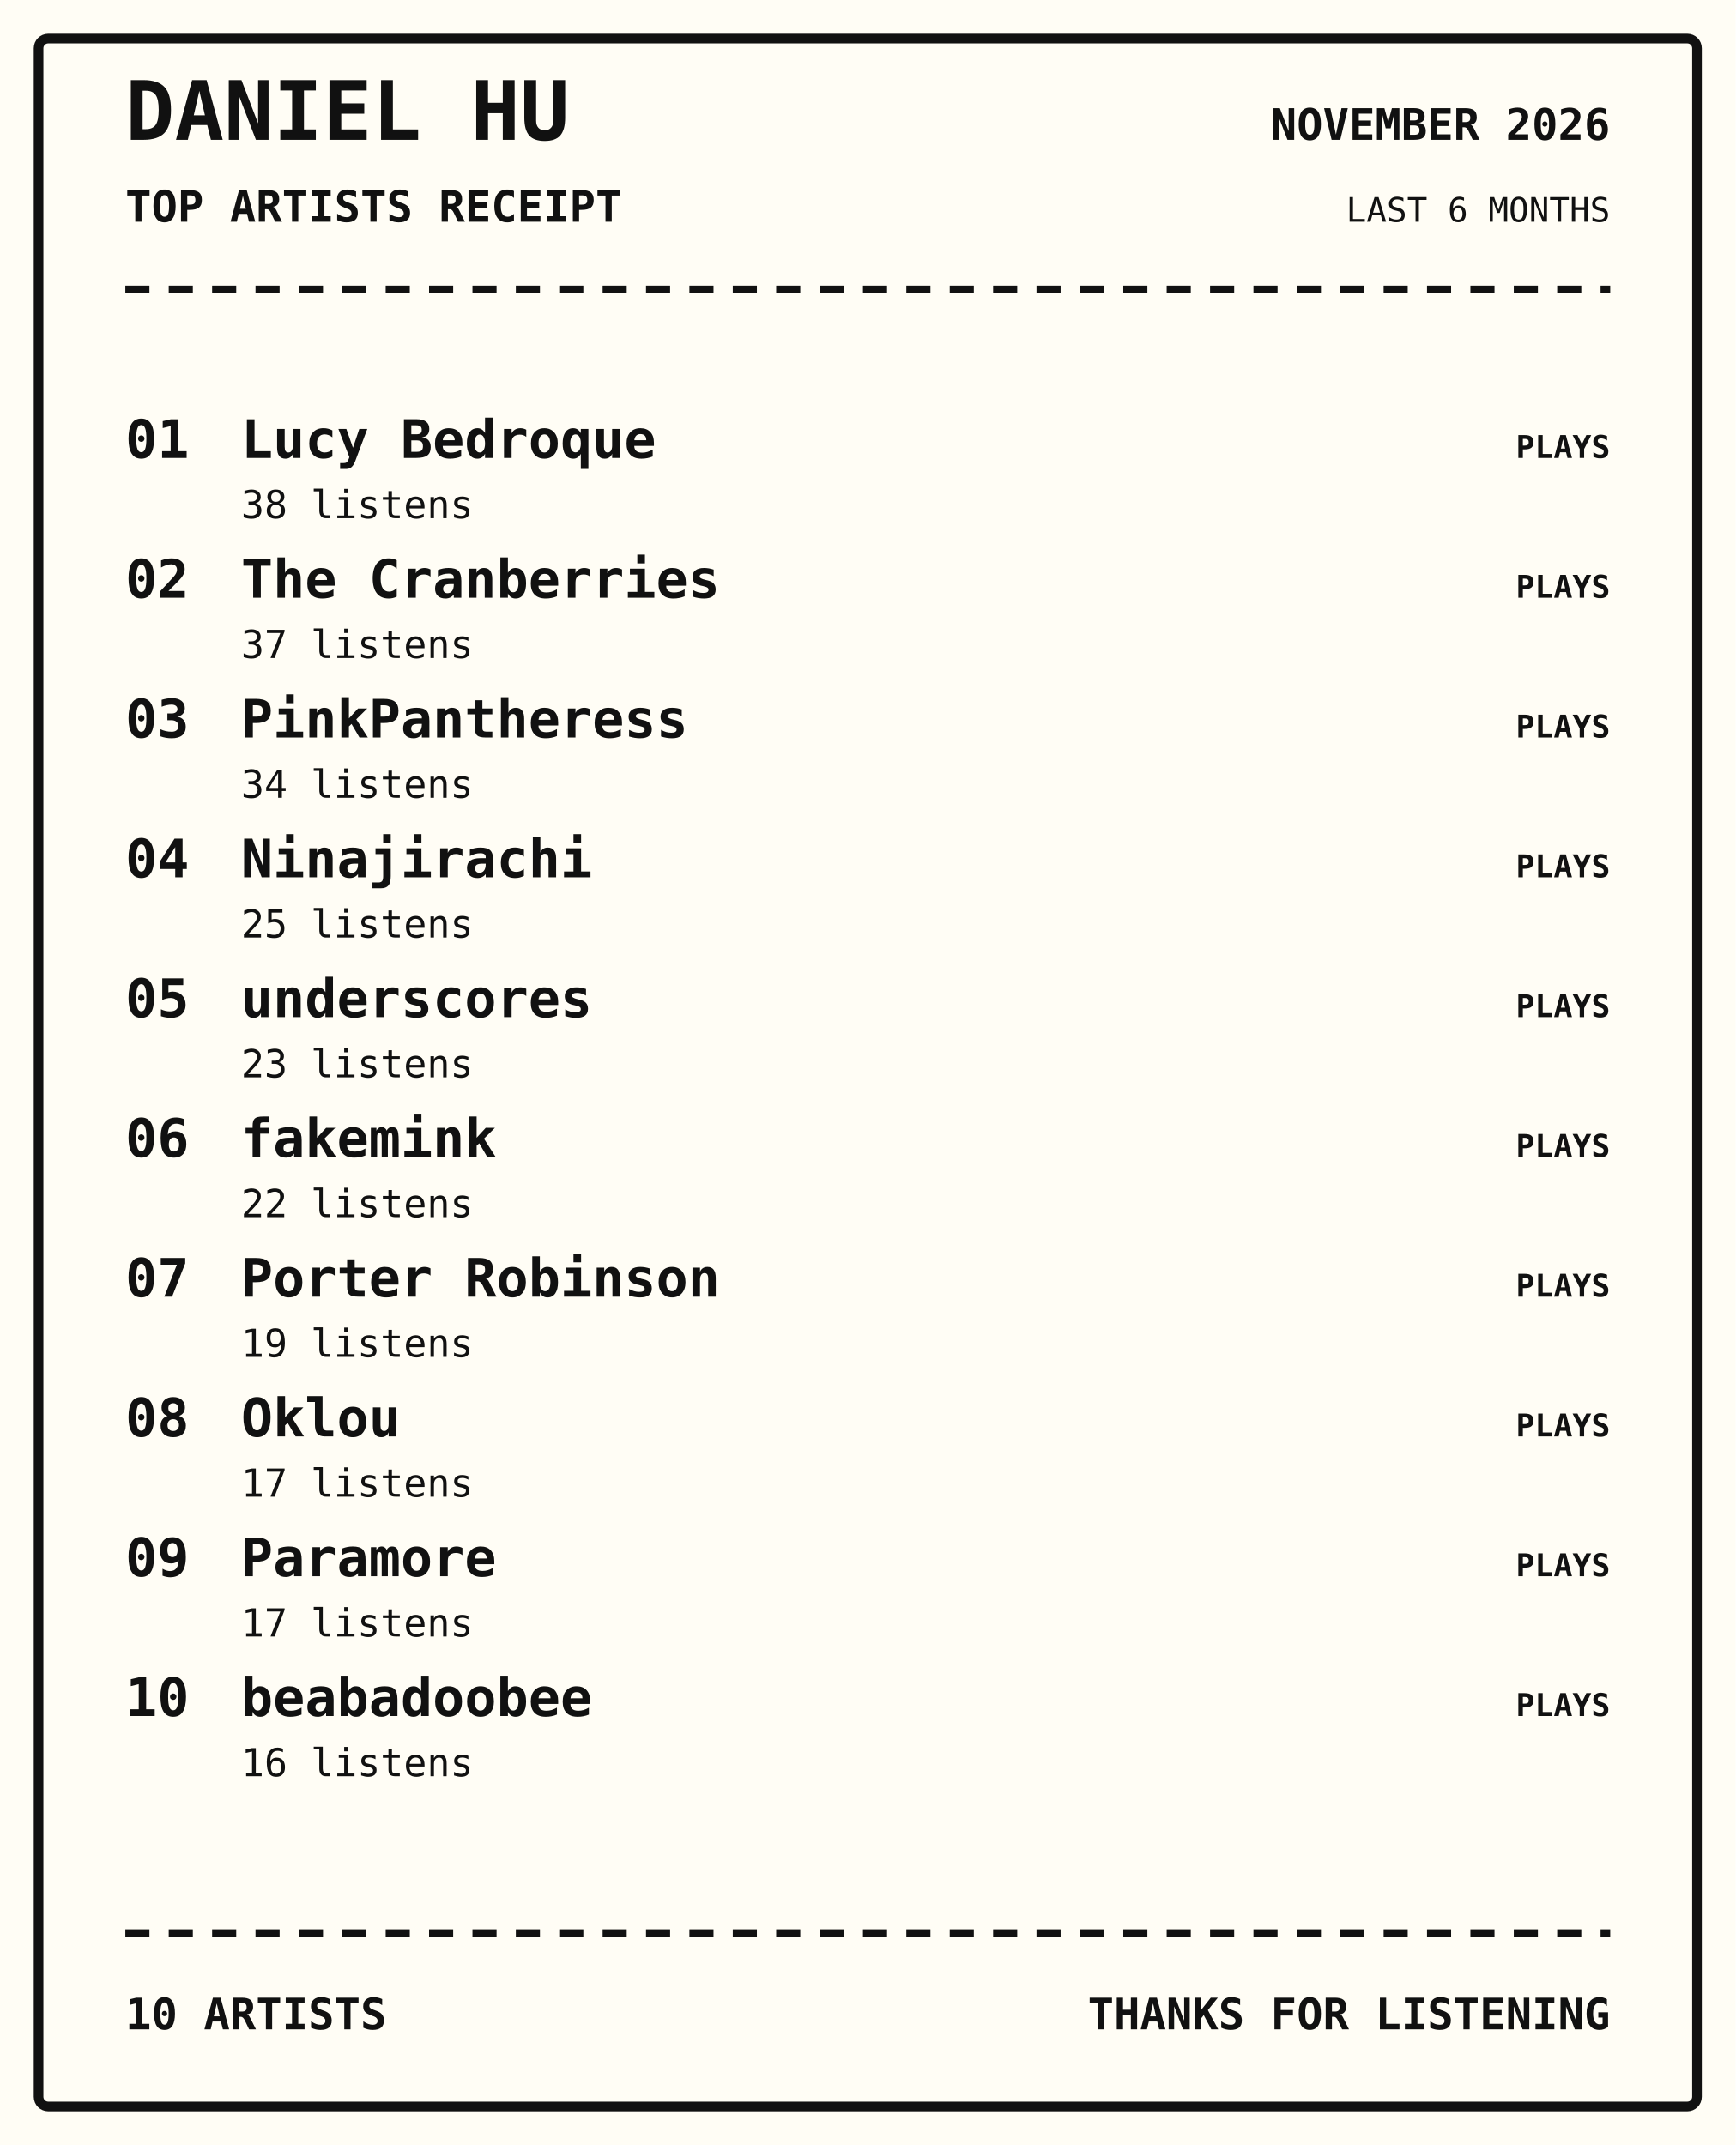
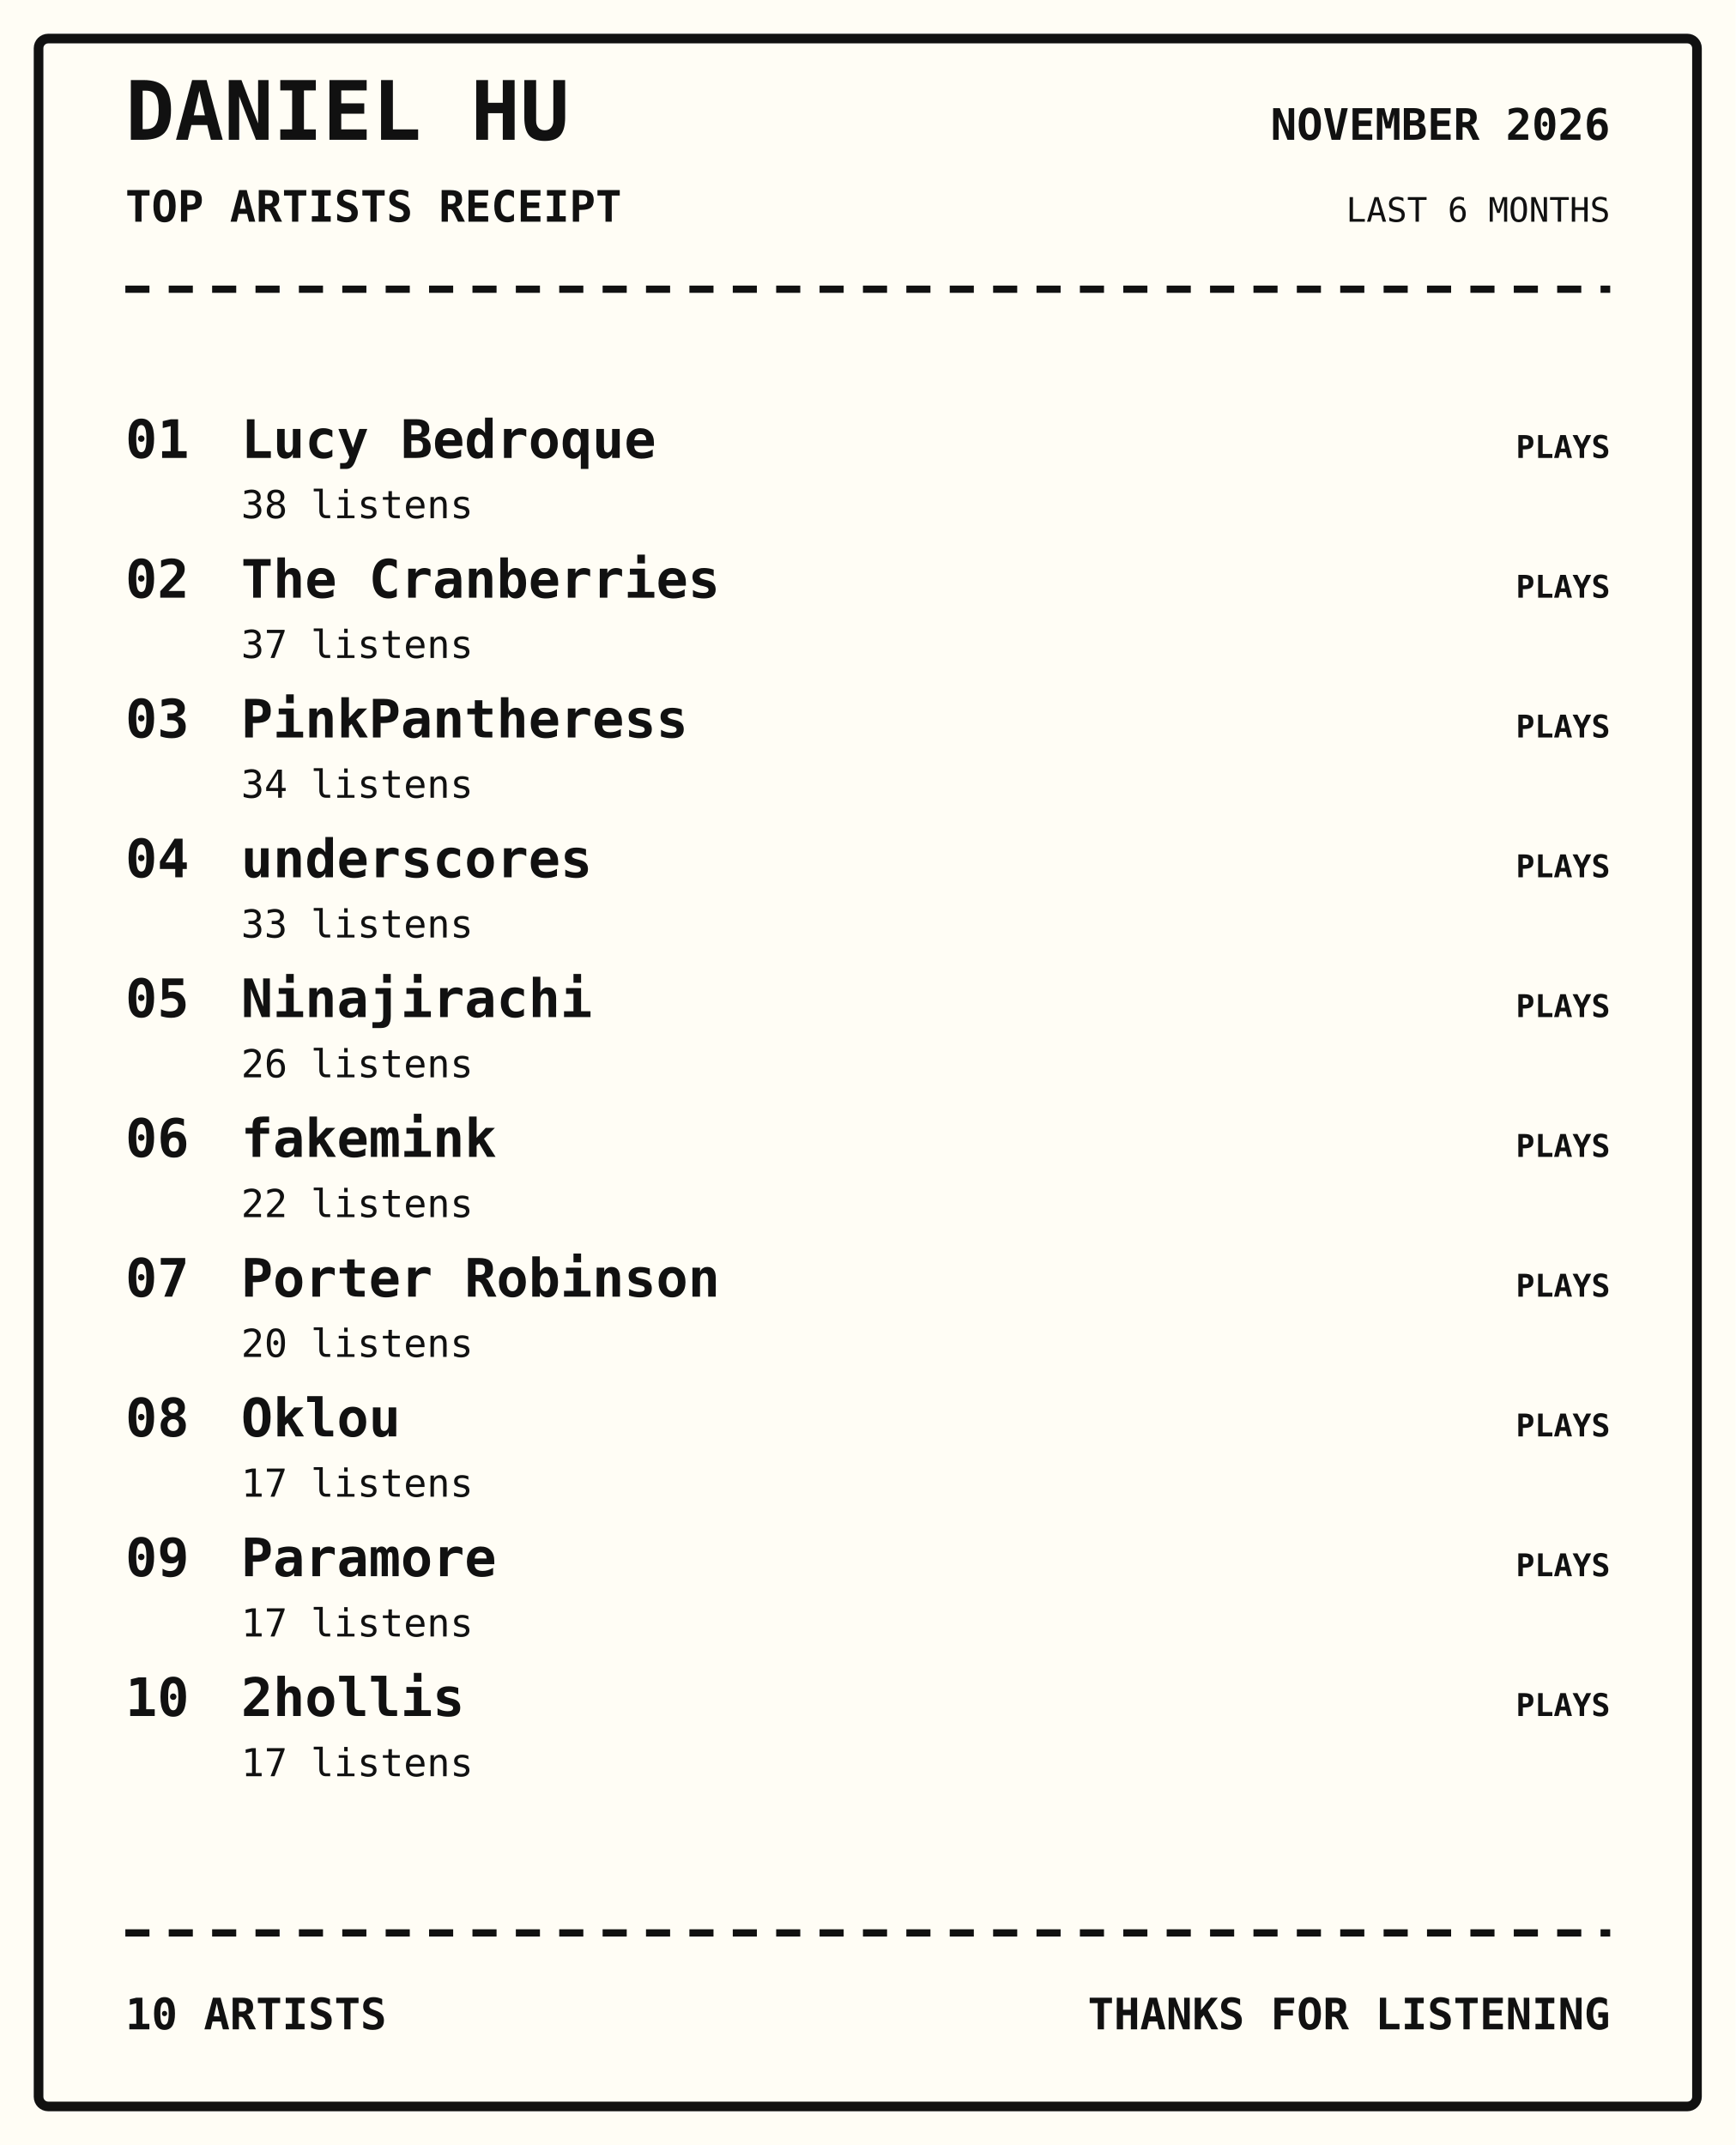
<svg xmlns="http://www.w3.org/2000/svg" width="720" height="890" viewBox="0 0 720 890">
  <rect width="100%" height="100%" fill="#fffdf5" />
  <rect x="16" y="16" width="688" height="858" rx="4" fill="none" stroke="#111" stroke-width="4" />
  <text x="52" y="58" font-family="monospace" font-size="34px" font-weight="800" text-anchor="start" fill="#111">DANIEL HU</text>
  <text x="52" y="92" font-family="monospace" font-size="18px" font-weight="700" text-anchor="start" fill="#111">TOP ARTISTS RECEIPT</text>
  <text x="668" y="58" font-family="monospace" font-size="18px" font-weight="700" text-anchor="end" fill="#111">NOVEMBER 2026</text>
  <text x="668" y="92" font-family="monospace" font-size="14px" font-weight="400" text-anchor="end" fill="#111">LAST 6 MONTHS</text>
  <path d="M52 120 H668" stroke="#111" stroke-width="3" stroke-dasharray="10 8" />
  <text x="52" y="190" font-family="monospace" font-size="22px" font-weight="700" text-anchor="start" fill="#111">01</text>
  <text x="100" y="190" font-family="monospace" font-size="22px" font-weight="700" text-anchor="start" fill="#111">Lucy Bedroque</text>
  <text x="100" y="215" font-family="monospace" font-size="16px" font-weight="400" text-anchor="start" fill="#111">38 listens</text>
  <text x="668" y="190" font-family="monospace" font-size="13px" font-weight="700" text-anchor="end" fill="#111">PLAYS</text>
  <text x="52" y="248" font-family="monospace" font-size="22px" font-weight="700" text-anchor="start" fill="#111">02</text>
  <text x="100" y="248" font-family="monospace" font-size="22px" font-weight="700" text-anchor="start" fill="#111">The Cranberries</text>
  <text x="100" y="273" font-family="monospace" font-size="16px" font-weight="400" text-anchor="start" fill="#111">37 listens</text>
  <text x="668" y="248" font-family="monospace" font-size="13px" font-weight="700" text-anchor="end" fill="#111">PLAYS</text>
  <text x="52" y="306" font-family="monospace" font-size="22px" font-weight="700" text-anchor="start" fill="#111">03</text>
  <text x="100" y="306" font-family="monospace" font-size="22px" font-weight="700" text-anchor="start" fill="#111">PinkPantheress</text>
  <text x="100" y="331" font-family="monospace" font-size="16px" font-weight="400" text-anchor="start" fill="#111">34 listens</text>
  <text x="668" y="306" font-family="monospace" font-size="13px" font-weight="700" text-anchor="end" fill="#111">PLAYS</text>
  <text x="52" y="364" font-family="monospace" font-size="22px" font-weight="700" text-anchor="start" fill="#111">04</text>
-   <text x="100" y="364" font-family="monospace" font-size="22px" font-weight="700" text-anchor="start" fill="#111">Ninajirachi</text>
-   <text x="100" y="389" font-family="monospace" font-size="16px" font-weight="400" text-anchor="start" fill="#111">25 listens</text>
+   <text x="100" y="364" font-family="monospace" font-size="22px" font-weight="700" text-anchor="start" fill="#111">underscores</text>
+   <text x="100" y="389" font-family="monospace" font-size="16px" font-weight="400" text-anchor="start" fill="#111">33 listens</text>
  <text x="668" y="364" font-family="monospace" font-size="13px" font-weight="700" text-anchor="end" fill="#111">PLAYS</text>
  <text x="52" y="422" font-family="monospace" font-size="22px" font-weight="700" text-anchor="start" fill="#111">05</text>
-   <text x="100" y="422" font-family="monospace" font-size="22px" font-weight="700" text-anchor="start" fill="#111">underscores</text>
-   <text x="100" y="447" font-family="monospace" font-size="16px" font-weight="400" text-anchor="start" fill="#111">23 listens</text>
+   <text x="100" y="422" font-family="monospace" font-size="22px" font-weight="700" text-anchor="start" fill="#111">Ninajirachi</text>
+   <text x="100" y="447" font-family="monospace" font-size="16px" font-weight="400" text-anchor="start" fill="#111">26 listens</text>
  <text x="668" y="422" font-family="monospace" font-size="13px" font-weight="700" text-anchor="end" fill="#111">PLAYS</text>
  <text x="52" y="480" font-family="monospace" font-size="22px" font-weight="700" text-anchor="start" fill="#111">06</text>
  <text x="100" y="480" font-family="monospace" font-size="22px" font-weight="700" text-anchor="start" fill="#111">fakemink</text>
  <text x="100" y="505" font-family="monospace" font-size="16px" font-weight="400" text-anchor="start" fill="#111">22 listens</text>
  <text x="668" y="480" font-family="monospace" font-size="13px" font-weight="700" text-anchor="end" fill="#111">PLAYS</text>
  <text x="52" y="538" font-family="monospace" font-size="22px" font-weight="700" text-anchor="start" fill="#111">07</text>
  <text x="100" y="538" font-family="monospace" font-size="22px" font-weight="700" text-anchor="start" fill="#111">Porter Robinson</text>
-   <text x="100" y="563" font-family="monospace" font-size="16px" font-weight="400" text-anchor="start" fill="#111">19 listens</text>
+   <text x="100" y="563" font-family="monospace" font-size="16px" font-weight="400" text-anchor="start" fill="#111">20 listens</text>
  <text x="668" y="538" font-family="monospace" font-size="13px" font-weight="700" text-anchor="end" fill="#111">PLAYS</text>
  <text x="52" y="596" font-family="monospace" font-size="22px" font-weight="700" text-anchor="start" fill="#111">08</text>
  <text x="100" y="596" font-family="monospace" font-size="22px" font-weight="700" text-anchor="start" fill="#111">Oklou</text>
  <text x="100" y="621" font-family="monospace" font-size="16px" font-weight="400" text-anchor="start" fill="#111">17 listens</text>
  <text x="668" y="596" font-family="monospace" font-size="13px" font-weight="700" text-anchor="end" fill="#111">PLAYS</text>
  <text x="52" y="654" font-family="monospace" font-size="22px" font-weight="700" text-anchor="start" fill="#111">09</text>
  <text x="100" y="654" font-family="monospace" font-size="22px" font-weight="700" text-anchor="start" fill="#111">Paramore</text>
  <text x="100" y="679" font-family="monospace" font-size="16px" font-weight="400" text-anchor="start" fill="#111">17 listens</text>
  <text x="668" y="654" font-family="monospace" font-size="13px" font-weight="700" text-anchor="end" fill="#111">PLAYS</text>
  <text x="52" y="712" font-family="monospace" font-size="22px" font-weight="700" text-anchor="start" fill="#111">10</text>
-   <text x="100" y="712" font-family="monospace" font-size="22px" font-weight="700" text-anchor="start" fill="#111">beabadoobee</text>
-   <text x="100" y="737" font-family="monospace" font-size="16px" font-weight="400" text-anchor="start" fill="#111">16 listens</text>
+   <text x="100" y="712" font-family="monospace" font-size="22px" font-weight="700" text-anchor="start" fill="#111">2hollis</text>
+   <text x="100" y="737" font-family="monospace" font-size="16px" font-weight="400" text-anchor="start" fill="#111">17 listens</text>
  <text x="668" y="712" font-family="monospace" font-size="13px" font-weight="700" text-anchor="end" fill="#111">PLAYS</text>
  <path d="M52 802 H668" stroke="#111" stroke-width="3" stroke-dasharray="10 8" />
  <text x="52" y="842" font-family="monospace" font-size="18px" font-weight="700" text-anchor="start" fill="#111">10 ARTISTS</text>
  <text x="668" y="842" font-family="monospace" font-size="18px" font-weight="700" text-anchor="end" fill="#111">THANKS FOR LISTENING</text>
</svg>
